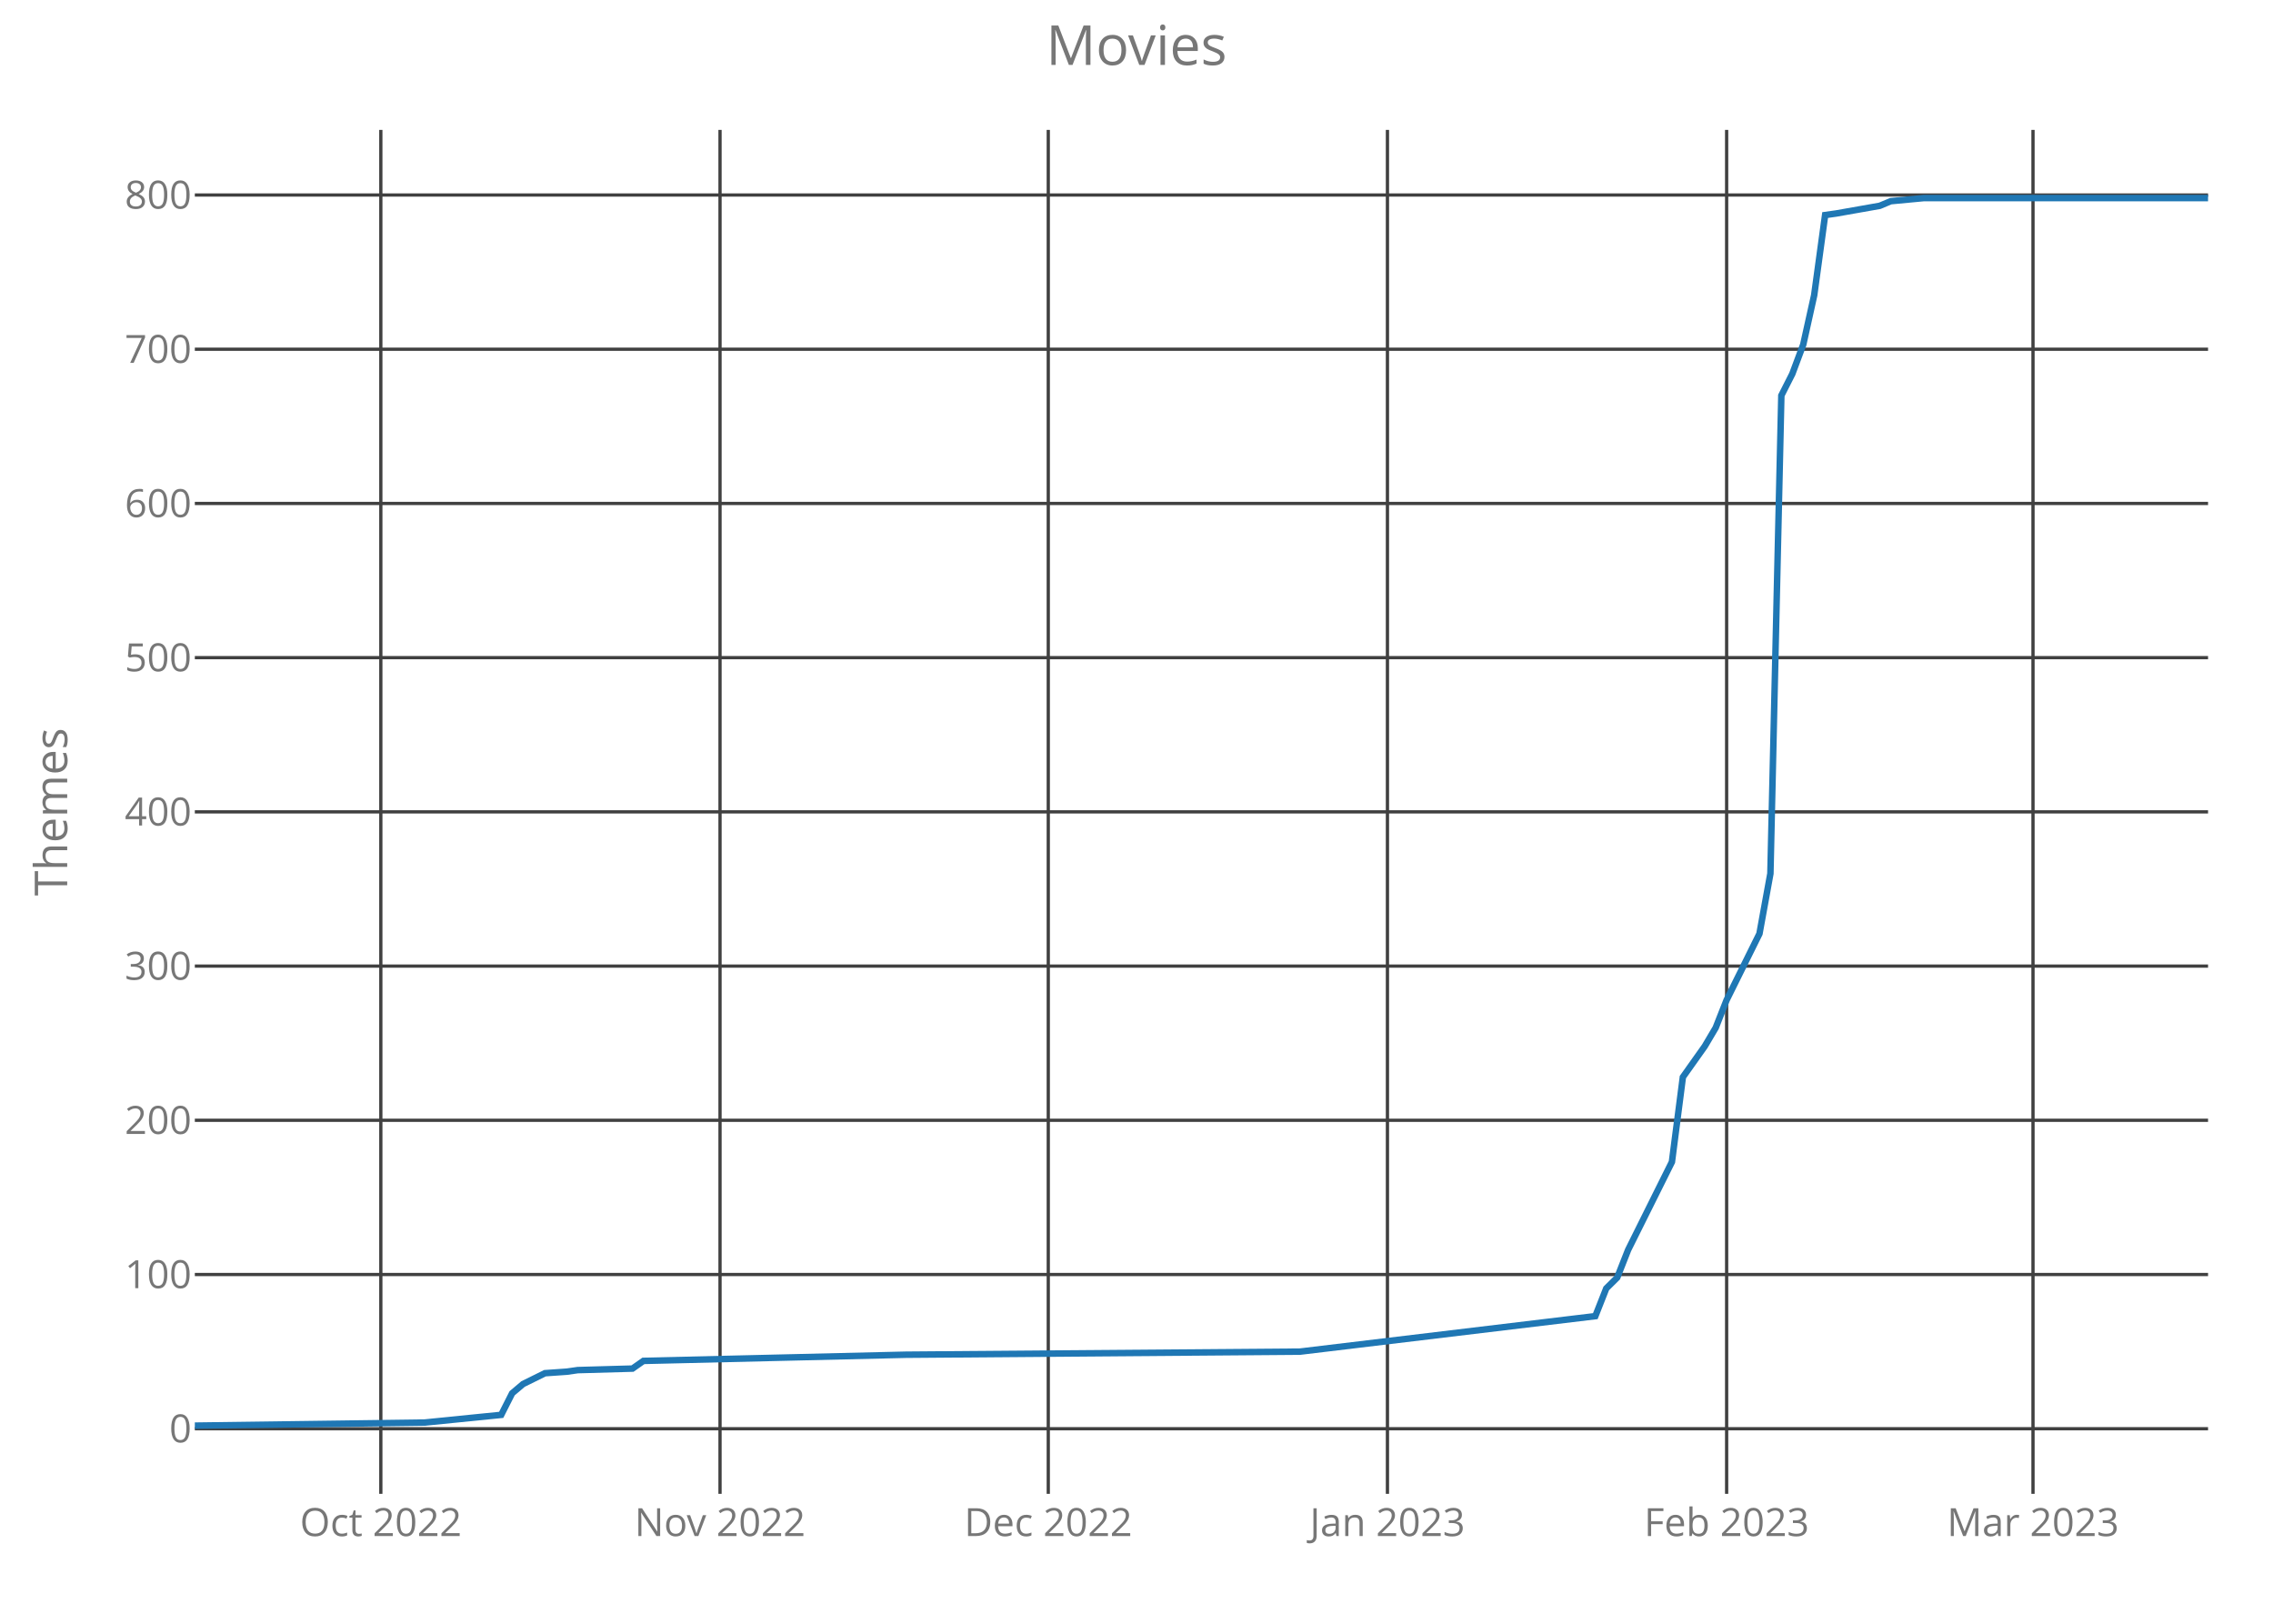
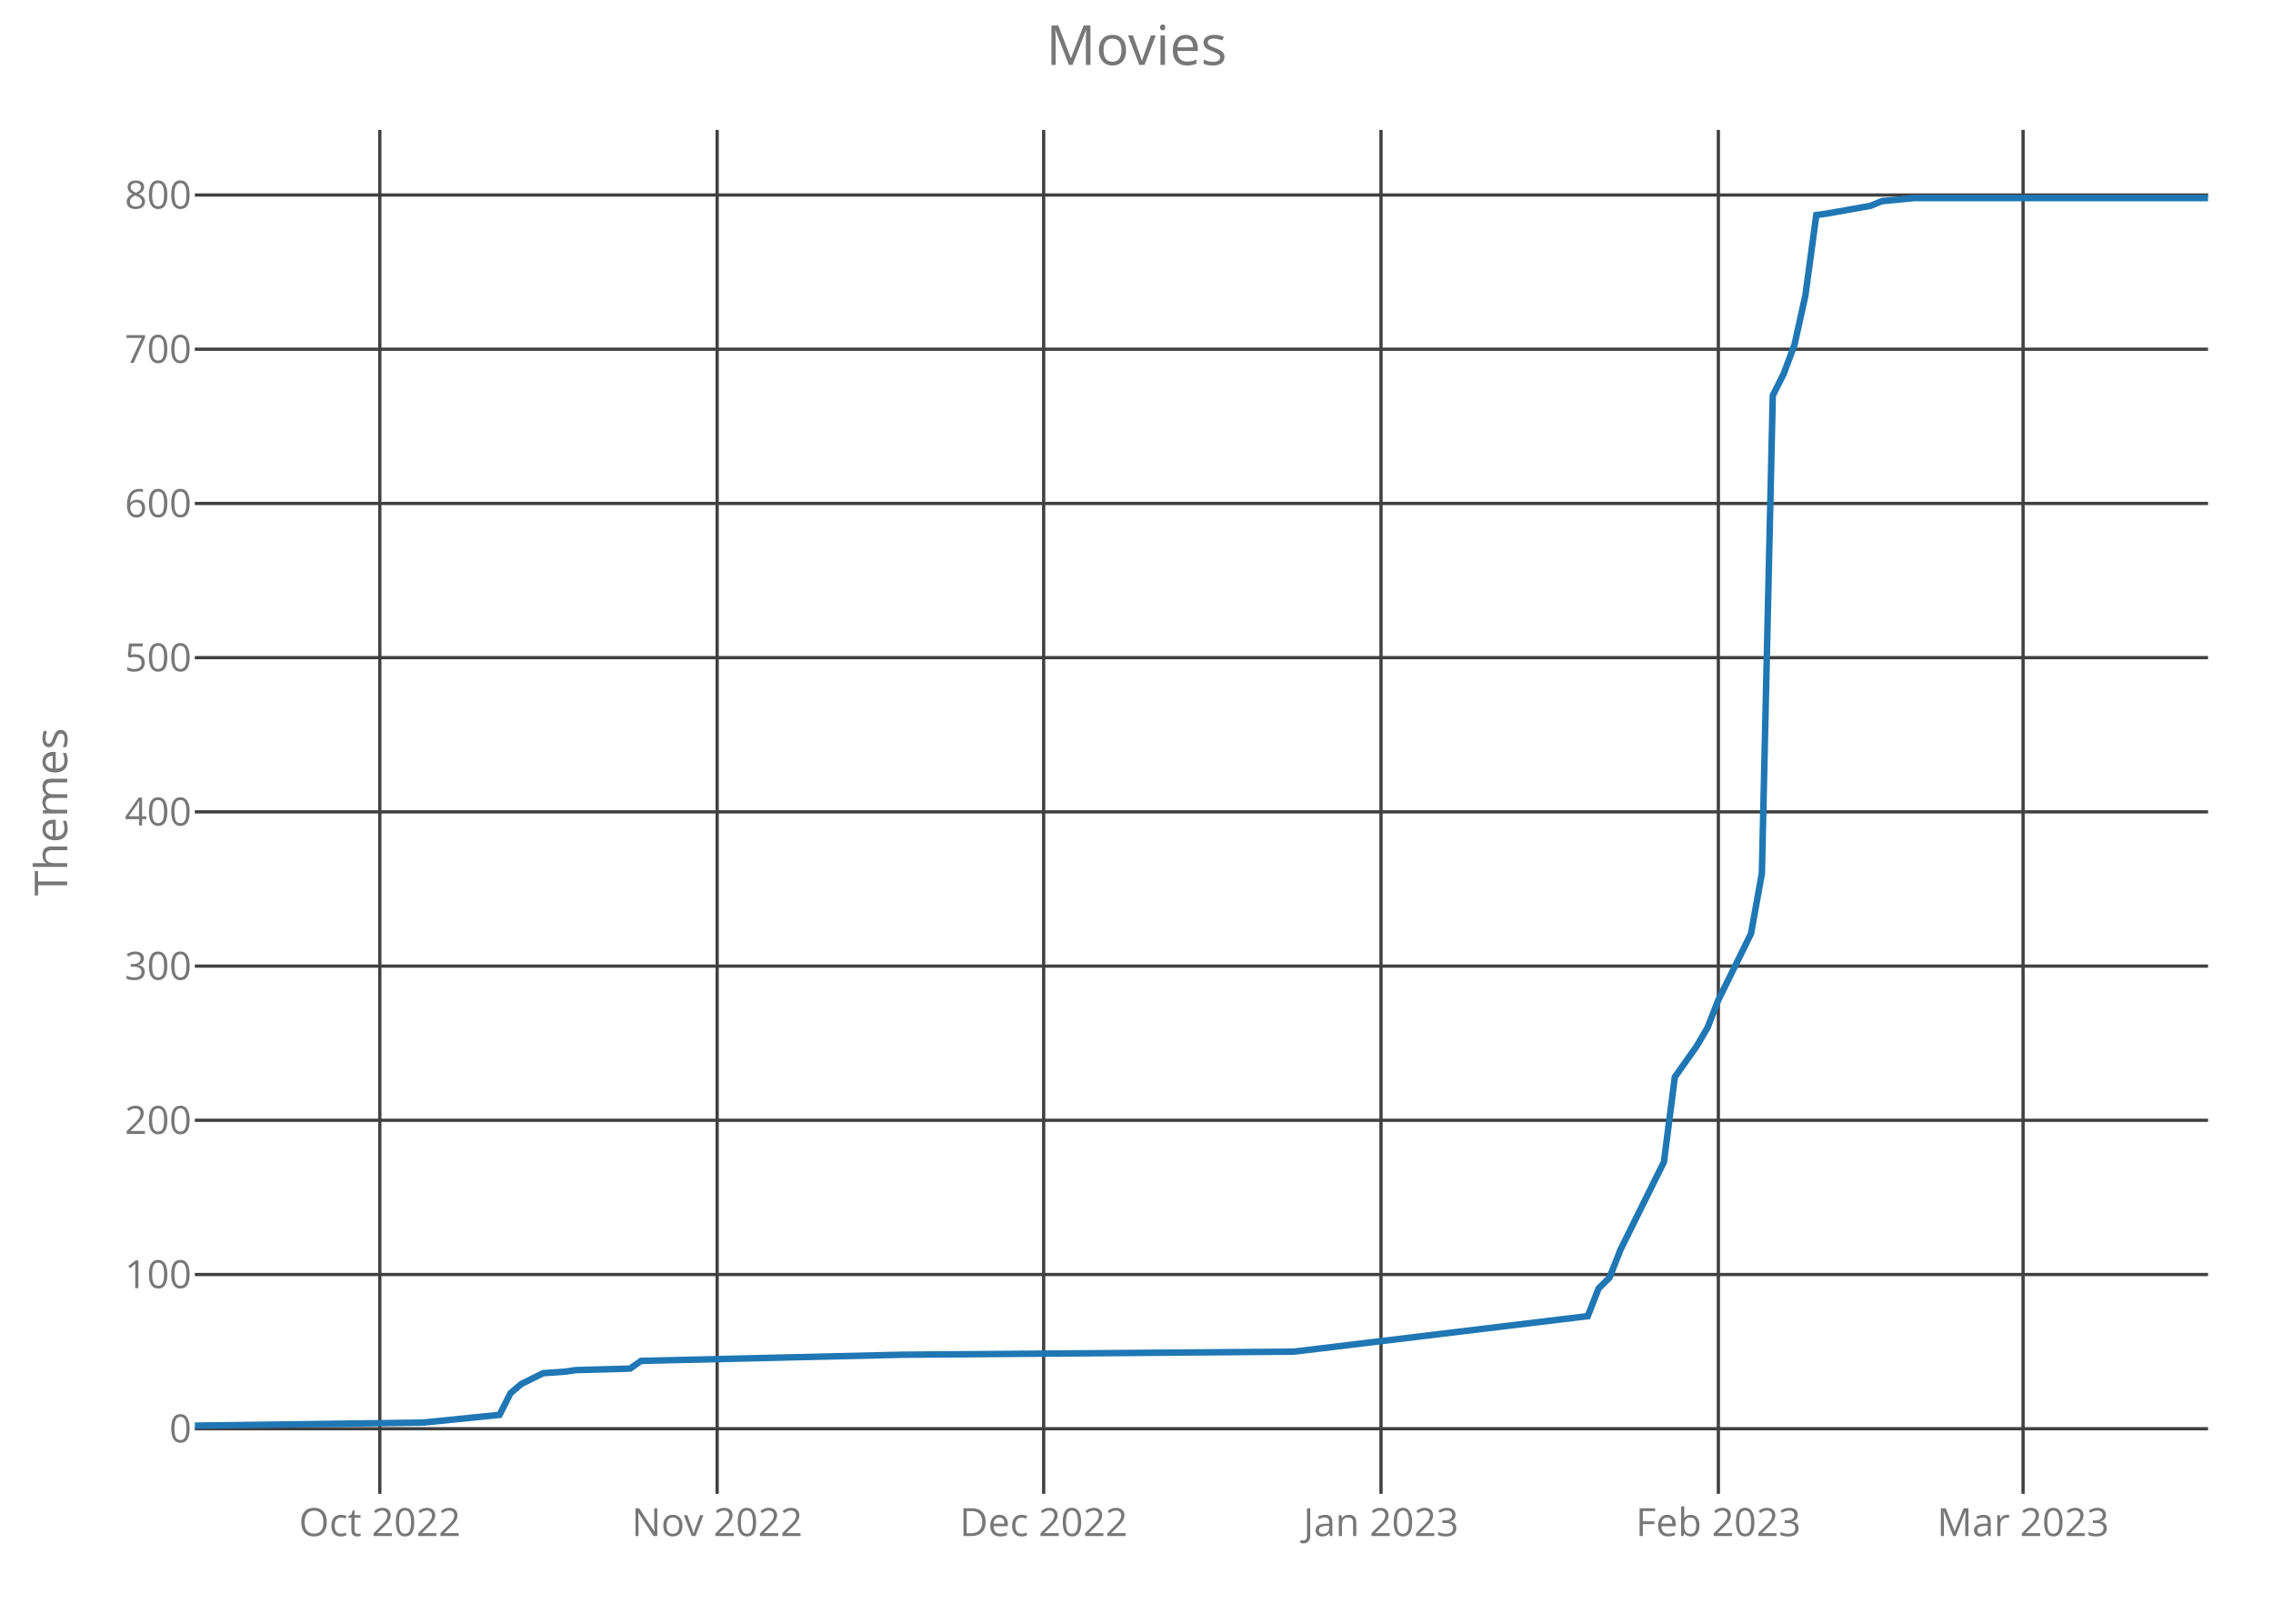
<svg xmlns="http://www.w3.org/2000/svg" class="main-svg" width="700" height="500" style="" viewBox="0 0 700 500">
  <rect x="0" y="0" width="700" height="500" style="fill: rgb(0, 0, 0); fill-opacity: 0;" />
-   <defs id="defs-4dea41">
+   <defs id="defs-d55e70">
    <g class="clips">
-       <clipPath id="clip4dea41xyplot" class="plotclip">
+       <clipPath id="clipd55e70xyplot" class="plotclip">
        <rect width="620" height="420" />
      </clipPath>
-       <clipPath class="axesclip" id="clip4dea41x">
+       <clipPath class="axesclip" id="clipd55e70x">
        <rect x="60" y="0" width="620" height="500" />
      </clipPath>
-       <clipPath class="axesclip" id="clip4dea41y">
+       <clipPath class="axesclip" id="clipd55e70y">
        <rect x="0" y="40" width="700" height="420" />
      </clipPath>
-       <clipPath class="axesclip" id="clip4dea41xy">
+       <clipPath class="axesclip" id="clipd55e70xy">
        <rect x="60" y="40" width="620" height="420" />
      </clipPath>
    </g>
    <g class="gradients" />
  </defs>
  <g class="bglayer">
    <rect class="bg" x="60" y="40" width="620" height="420" style="fill: rgb(0, 0, 0); fill-opacity: 0; stroke-width: 0;" />
  </g>
  <g class="layer-below">
    <g class="imagelayer" />
    <g class="shapelayer" />
  </g>
  <g class="cartesianlayer">
    <g class="subplot xy">
      <g class="layer-subplot">
        <g class="shapelayer" />
        <g class="imagelayer" />
      </g>
      <g class="gridlayer">
        <g class="x">
-           <path class="xgrid crisp" transform="translate(117.28,0)" d="M0,40v420" style="stroke: rgb(64, 64, 64); stroke-opacity: 1; stroke-width: 1px;" />
-           <path class="xgrid crisp" transform="translate(221.74,0)" d="M0,40v420" style="stroke: rgb(64, 64, 64); stroke-opacity: 1; stroke-width: 1px;" />
-           <path class="xgrid crisp" transform="translate(322.83,0)" d="M0,40v420" style="stroke: rgb(64, 64, 64); stroke-opacity: 1; stroke-width: 1px;" />
-           <path class="xgrid crisp" transform="translate(427.28,0)" d="M0,40v420" style="stroke: rgb(64, 64, 64); stroke-opacity: 1; stroke-width: 1px;" />
-           <path class="xgrid crisp" transform="translate(531.74,0)" d="M0,40v420" style="stroke: rgb(64, 64, 64); stroke-opacity: 1; stroke-width: 1px;" />
-           <path class="xgrid crisp" transform="translate(626.09,0)" d="M0,40v420" style="stroke: rgb(64, 64, 64); stroke-opacity: 1; stroke-width: 1px;" />
+           <path class="xgrid crisp" transform="translate(116.97,0)" d="M0,40v420" style="stroke: rgb(64, 64, 64); stroke-opacity: 1; stroke-width: 1px;" />
+           <path class="xgrid crisp" transform="translate(220.86,0)" d="M0,40v420" style="stroke: rgb(64, 64, 64); stroke-opacity: 1; stroke-width: 1px;" />
+           <path class="xgrid crisp" transform="translate(321.41,0)" d="M0,40v420" style="stroke: rgb(64, 64, 64); stroke-opacity: 1; stroke-width: 1px;" />
+           <path class="xgrid crisp" transform="translate(425.3,0)" d="M0,40v420" style="stroke: rgb(64, 64, 64); stroke-opacity: 1; stroke-width: 1px;" />
+           <path class="xgrid crisp" transform="translate(529.19,0)" d="M0,40v420" style="stroke: rgb(64, 64, 64); stroke-opacity: 1; stroke-width: 1px;" />
+           <path class="xgrid crisp" transform="translate(623.03,0)" d="M0,40v420" style="stroke: rgb(64, 64, 64); stroke-opacity: 1; stroke-width: 1px;" />
        </g>
        <g class="y">
          <path class="ygrid crisp" transform="translate(0,439.95)" d="M60,0h620" style="stroke: rgb(64, 64, 64); stroke-opacity: 1; stroke-width: 1px;" />
          <path class="ygrid crisp" transform="translate(0,392.46)" d="M60,0h620" style="stroke: rgb(64, 64, 64); stroke-opacity: 1; stroke-width: 1px;" />
          <path class="ygrid crisp" transform="translate(0,344.97)" d="M60,0h620" style="stroke: rgb(64, 64, 64); stroke-opacity: 1; stroke-width: 1px;" />
          <path class="ygrid crisp" transform="translate(0,297.49)" d="M60,0h620" style="stroke: rgb(64, 64, 64); stroke-opacity: 1; stroke-width: 1px;" />
          <path class="ygrid crisp" transform="translate(0,250)" d="M60,0h620" style="stroke: rgb(64, 64, 64); stroke-opacity: 1; stroke-width: 1px;" />
          <path class="ygrid crisp" transform="translate(0,202.51)" d="M60,0h620" style="stroke: rgb(64, 64, 64); stroke-opacity: 1; stroke-width: 1px;" />
          <path class="ygrid crisp" transform="translate(0,155.03)" d="M60,0h620" style="stroke: rgb(64, 64, 64); stroke-opacity: 1; stroke-width: 1px;" />
          <path class="ygrid crisp" transform="translate(0,107.54)" d="M60,0h620" style="stroke: rgb(64, 64, 64); stroke-opacity: 1; stroke-width: 1px;" />
          <path class="ygrid crisp" transform="translate(0,60.05)" d="M60,0h620" style="stroke: rgb(64, 64, 64); stroke-opacity: 1; stroke-width: 1px;" />
        </g>
      </g>
      <g class="zerolinelayer" />
      <path class="xlines-below crisp" d="M0,0" style="fill: none;" />
      <path class="ylines-below crisp" d="M0,0" style="fill: none;" />
      <g class="overlines-below" />
      <g class="xaxislayer-below">
        <g class="xtick">
-           <text text-anchor="middle" x="0" y="473" transform="translate(117.28,0)" style="font-family: 'Open Sans'; font-size: 12px; fill: rgb(119, 119, 119); fill-opacity: 1; white-space: pre;">Oct 2022</text>
+           <text text-anchor="middle" x="0" y="473" transform="translate(116.97,0)" style="font-family: 'Open Sans'; font-size: 12px; fill: rgb(119, 119, 119); fill-opacity: 1; white-space: pre;">Oct 2022</text>
        </g>
        <g class="xtick">
-           <text text-anchor="middle" x="0" y="473" transform="translate(221.74,0)" style="font-family: 'Open Sans'; font-size: 12px; fill: rgb(119, 119, 119); fill-opacity: 1; white-space: pre;">Nov 2022</text>
+           <text text-anchor="middle" x="0" y="473" transform="translate(220.86,0)" style="font-family: 'Open Sans'; font-size: 12px; fill: rgb(119, 119, 119); fill-opacity: 1; white-space: pre;">Nov 2022</text>
        </g>
        <g class="xtick">
-           <text text-anchor="middle" x="0" y="473" transform="translate(322.83,0)" style="font-family: 'Open Sans'; font-size: 12px; fill: rgb(119, 119, 119); fill-opacity: 1; white-space: pre;">Dec 2022</text>
+           <text text-anchor="middle" x="0" y="473" transform="translate(321.41,0)" style="font-family: 'Open Sans'; font-size: 12px; fill: rgb(119, 119, 119); fill-opacity: 1; white-space: pre;">Dec 2022</text>
        </g>
        <g class="xtick">
-           <text text-anchor="middle" x="0" y="473" transform="translate(427.28,0)" style="font-family: 'Open Sans'; font-size: 12px; fill: rgb(119, 119, 119); fill-opacity: 1; white-space: pre;">Jan 2023</text>
+           <text text-anchor="middle" x="0" y="473" transform="translate(425.3,0)" style="font-family: 'Open Sans'; font-size: 12px; fill: rgb(119, 119, 119); fill-opacity: 1; white-space: pre;">Jan 2023</text>
        </g>
        <g class="xtick">
-           <text text-anchor="middle" x="0" y="473" transform="translate(531.74,0)" style="font-family: 'Open Sans'; font-size: 12px; fill: rgb(119, 119, 119); fill-opacity: 1; white-space: pre;">Feb 2023</text>
+           <text text-anchor="middle" x="0" y="473" transform="translate(529.19,0)" style="font-family: 'Open Sans'; font-size: 12px; fill: rgb(119, 119, 119); fill-opacity: 1; white-space: pre;">Feb 2023</text>
        </g>
        <g class="xtick">
-           <text text-anchor="middle" x="0" y="473" transform="translate(626.09,0)" style="font-family: 'Open Sans'; font-size: 12px; fill: rgb(119, 119, 119); fill-opacity: 1; white-space: pre;">Mar 2023</text>
+           <text text-anchor="middle" x="0" y="473" transform="translate(623.03,0)" style="font-family: 'Open Sans'; font-size: 12px; fill: rgb(119, 119, 119); fill-opacity: 1; white-space: pre;">Mar 2023</text>
        </g>
      </g>
      <g class="yaxislayer-below">
        <g class="ytick">
          <text text-anchor="end" x="59" y="4.2" transform="translate(0,439.95)" style="font-family: 'Open Sans'; font-size: 12px; fill: rgb(119, 119, 119); fill-opacity: 1; white-space: pre;">0</text>
        </g>
        <g class="ytick">
          <text text-anchor="end" x="59" y="4.2" transform="translate(0,392.46)" style="font-family: 'Open Sans'; font-size: 12px; fill: rgb(119, 119, 119); fill-opacity: 1; white-space: pre;">100</text>
        </g>
        <g class="ytick">
          <text text-anchor="end" x="59" y="4.2" transform="translate(0,344.97)" style="font-family: 'Open Sans'; font-size: 12px; fill: rgb(119, 119, 119); fill-opacity: 1; white-space: pre;">200</text>
        </g>
        <g class="ytick">
          <text text-anchor="end" x="59" y="4.2" transform="translate(0,297.49)" style="font-family: 'Open Sans'; font-size: 12px; fill: rgb(119, 119, 119); fill-opacity: 1; white-space: pre;">300</text>
        </g>
        <g class="ytick">
          <text text-anchor="end" x="59" y="4.2" transform="translate(0,250)" style="font-family: 'Open Sans'; font-size: 12px; fill: rgb(119, 119, 119); fill-opacity: 1; white-space: pre;">400</text>
        </g>
        <g class="ytick">
          <text text-anchor="end" x="59" y="4.2" transform="translate(0,202.51)" style="font-family: 'Open Sans'; font-size: 12px; fill: rgb(119, 119, 119); fill-opacity: 1; white-space: pre;">500</text>
        </g>
        <g class="ytick">
          <text text-anchor="end" x="59" y="4.2" transform="translate(0,155.03)" style="font-family: 'Open Sans'; font-size: 12px; fill: rgb(119, 119, 119); fill-opacity: 1; white-space: pre;">600</text>
        </g>
        <g class="ytick">
          <text text-anchor="end" x="59" y="4.2" transform="translate(0,107.54)" style="font-family: 'Open Sans'; font-size: 12px; fill: rgb(119, 119, 119); fill-opacity: 1; white-space: pre;">700</text>
        </g>
        <g class="ytick">
          <text text-anchor="end" x="59" y="4.2" transform="translate(0,60.05)" style="font-family: 'Open Sans'; font-size: 12px; fill: rgb(119, 119, 119); fill-opacity: 1; white-space: pre;">800</text>
        </g>
      </g>
      <g class="overaxes-below" />
-       <g class="plot" transform="translate(60,40)" clip-path="url('#clip4dea41xyplot')">
+       <g class="plot" transform="translate(60,40)" clip-path="url('#clipd55e70xyplot')">
        <g class="scatterlayer mlayer">
-           <g class="trace scatter trace11aebd" style="stroke-miterlimit: 2; opacity: 1;">
+           <g class="trace scatter trace9fd40d" style="stroke-miterlimit: 2; opacity: 1;">
            <g class="fills" />
            <g class="errorbars" />
            <g class="lines">
-               <path class="js-line" d="M0,399L70.76,398.05L94.35,395.68L97.72,389.03L101.09,386.18L107.83,382.85L114.57,382.38L117.93,381.9L134.78,381.43L138.15,379.06L219.02,377.16L340.33,376.21L431.3,365.28L434.67,356.74L438.04,353.41L441.41,344.86L454.89,317.8L458.26,291.68L465,282.18L468.37,276.48L471.74,267.93L481.85,247.52L485.22,228.99L488.59,81.78L491.96,75.14L495.33,66.11L498.7,50.92L502.07,26.22L505.43,25.75L518.91,23.37L522.28,21.95L532.39,21L620,21" style="vector-effect: non-scaling-stroke; fill: none; stroke: rgb(31, 119, 180); stroke-opacity: 1; stroke-width: 2px; opacity: 1;" />
+               <path class="js-line" d="M0,399L70.38,398.05L93.84,395.68L97.19,389.03L100.54,386.18L107.24,382.85L113.95,382.38L117.3,381.9L134.05,381.43L137.41,379.06L217.84,377.16L338.49,376.21L428.97,365.28L432.32,356.74L435.68,353.41L439.03,344.86L452.43,317.8L455.78,291.68L462.49,282.18L465.84,276.48L469.19,267.93L479.24,247.52L482.59,228.99L485.95,81.78L489.3,75.14L492.65,66.11L496,50.92L499.35,26.22L502.7,25.75L516.11,23.37L519.46,21.95L529.51,21L620,21" style="vector-effect: non-scaling-stroke; fill: none; stroke: rgb(31, 119, 180); stroke-opacity: 1; stroke-width: 2px; opacity: 1;" />
            </g>
            <g class="points" />
            <g class="text" />
          </g>
        </g>
      </g>
      <g class="overplot" />
      <path class="xlines-above" />
      <path class="ylines-above" />
      <g class="overlines-above" />
      <g class="xaxislayer-above" />
      <g class="yaxislayer-above" />
      <g class="overaxes-above" />
    </g>
  </g>
  <g class="polarlayer" />
  <g class="ternarylayer" />
  <g class="geolayer" />
  <g class="funnelarealayer" />
  <g class="pielayer" />
  <g class="treemaplayer" />
  <g class="sunburstlayer" />
  <g class="glimages" />
-   <defs id="topdefs-4dea41">
+   <defs id="topdefs-d55e70">
    <g class="clips" />
  </defs>
  <g class="layer-above">
    <g class="imagelayer" />
    <g class="shapelayer" />
  </g>
  <g class="infolayer">
    <g class="g-gtitle">
      <text class="gtitle" x="350" y="20" text-anchor="middle" dy="0em" style="font-family: 'Open Sans'; font-size: 17px; fill: rgb(119, 119, 119); opacity: 1; font-weight: normal; white-space: pre;">Movies</text>
    </g>
    <g class="g-xtitle" />
    <g class="g-ytitle">
      <text class="ytitle" transform="rotate(-90,20.7,250)" x="20.7" y="250" text-anchor="middle" style="font-family: 'Open Sans'; font-size: 14px; fill: rgb(119, 119, 119); opacity: 1; font-weight: normal; white-space: pre;">Themes</text>
    </g>
  </g>
</svg>
